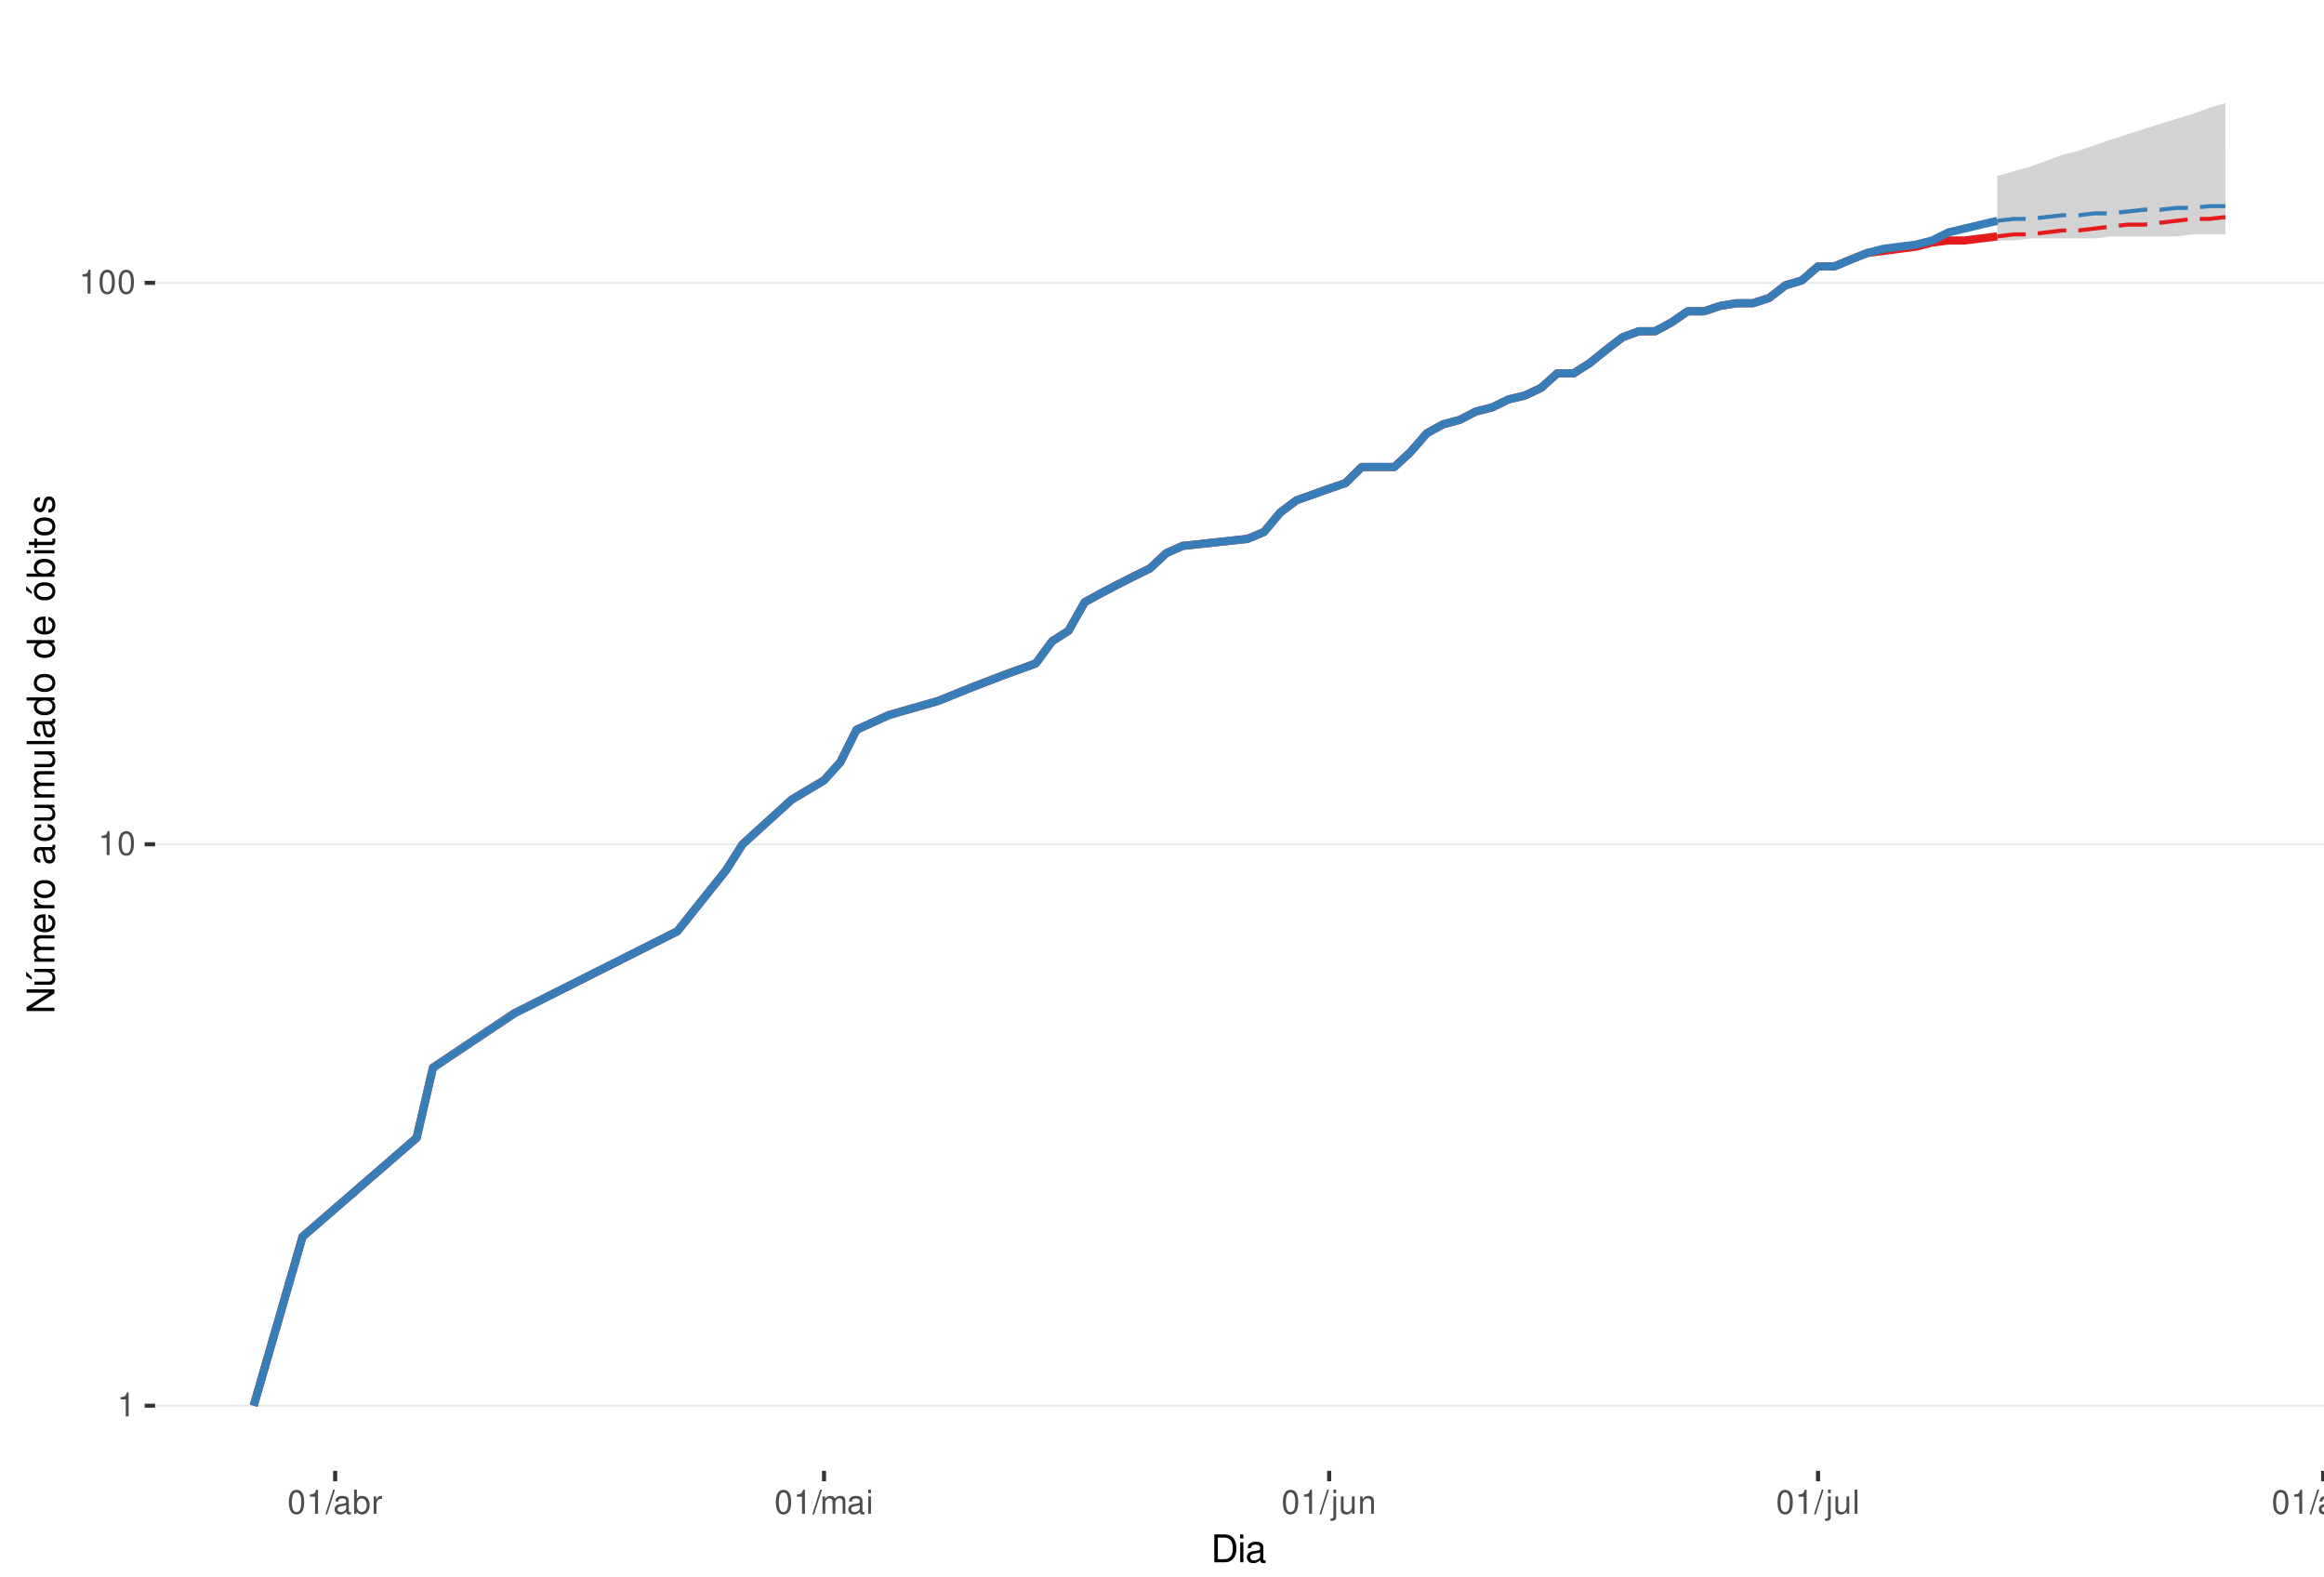
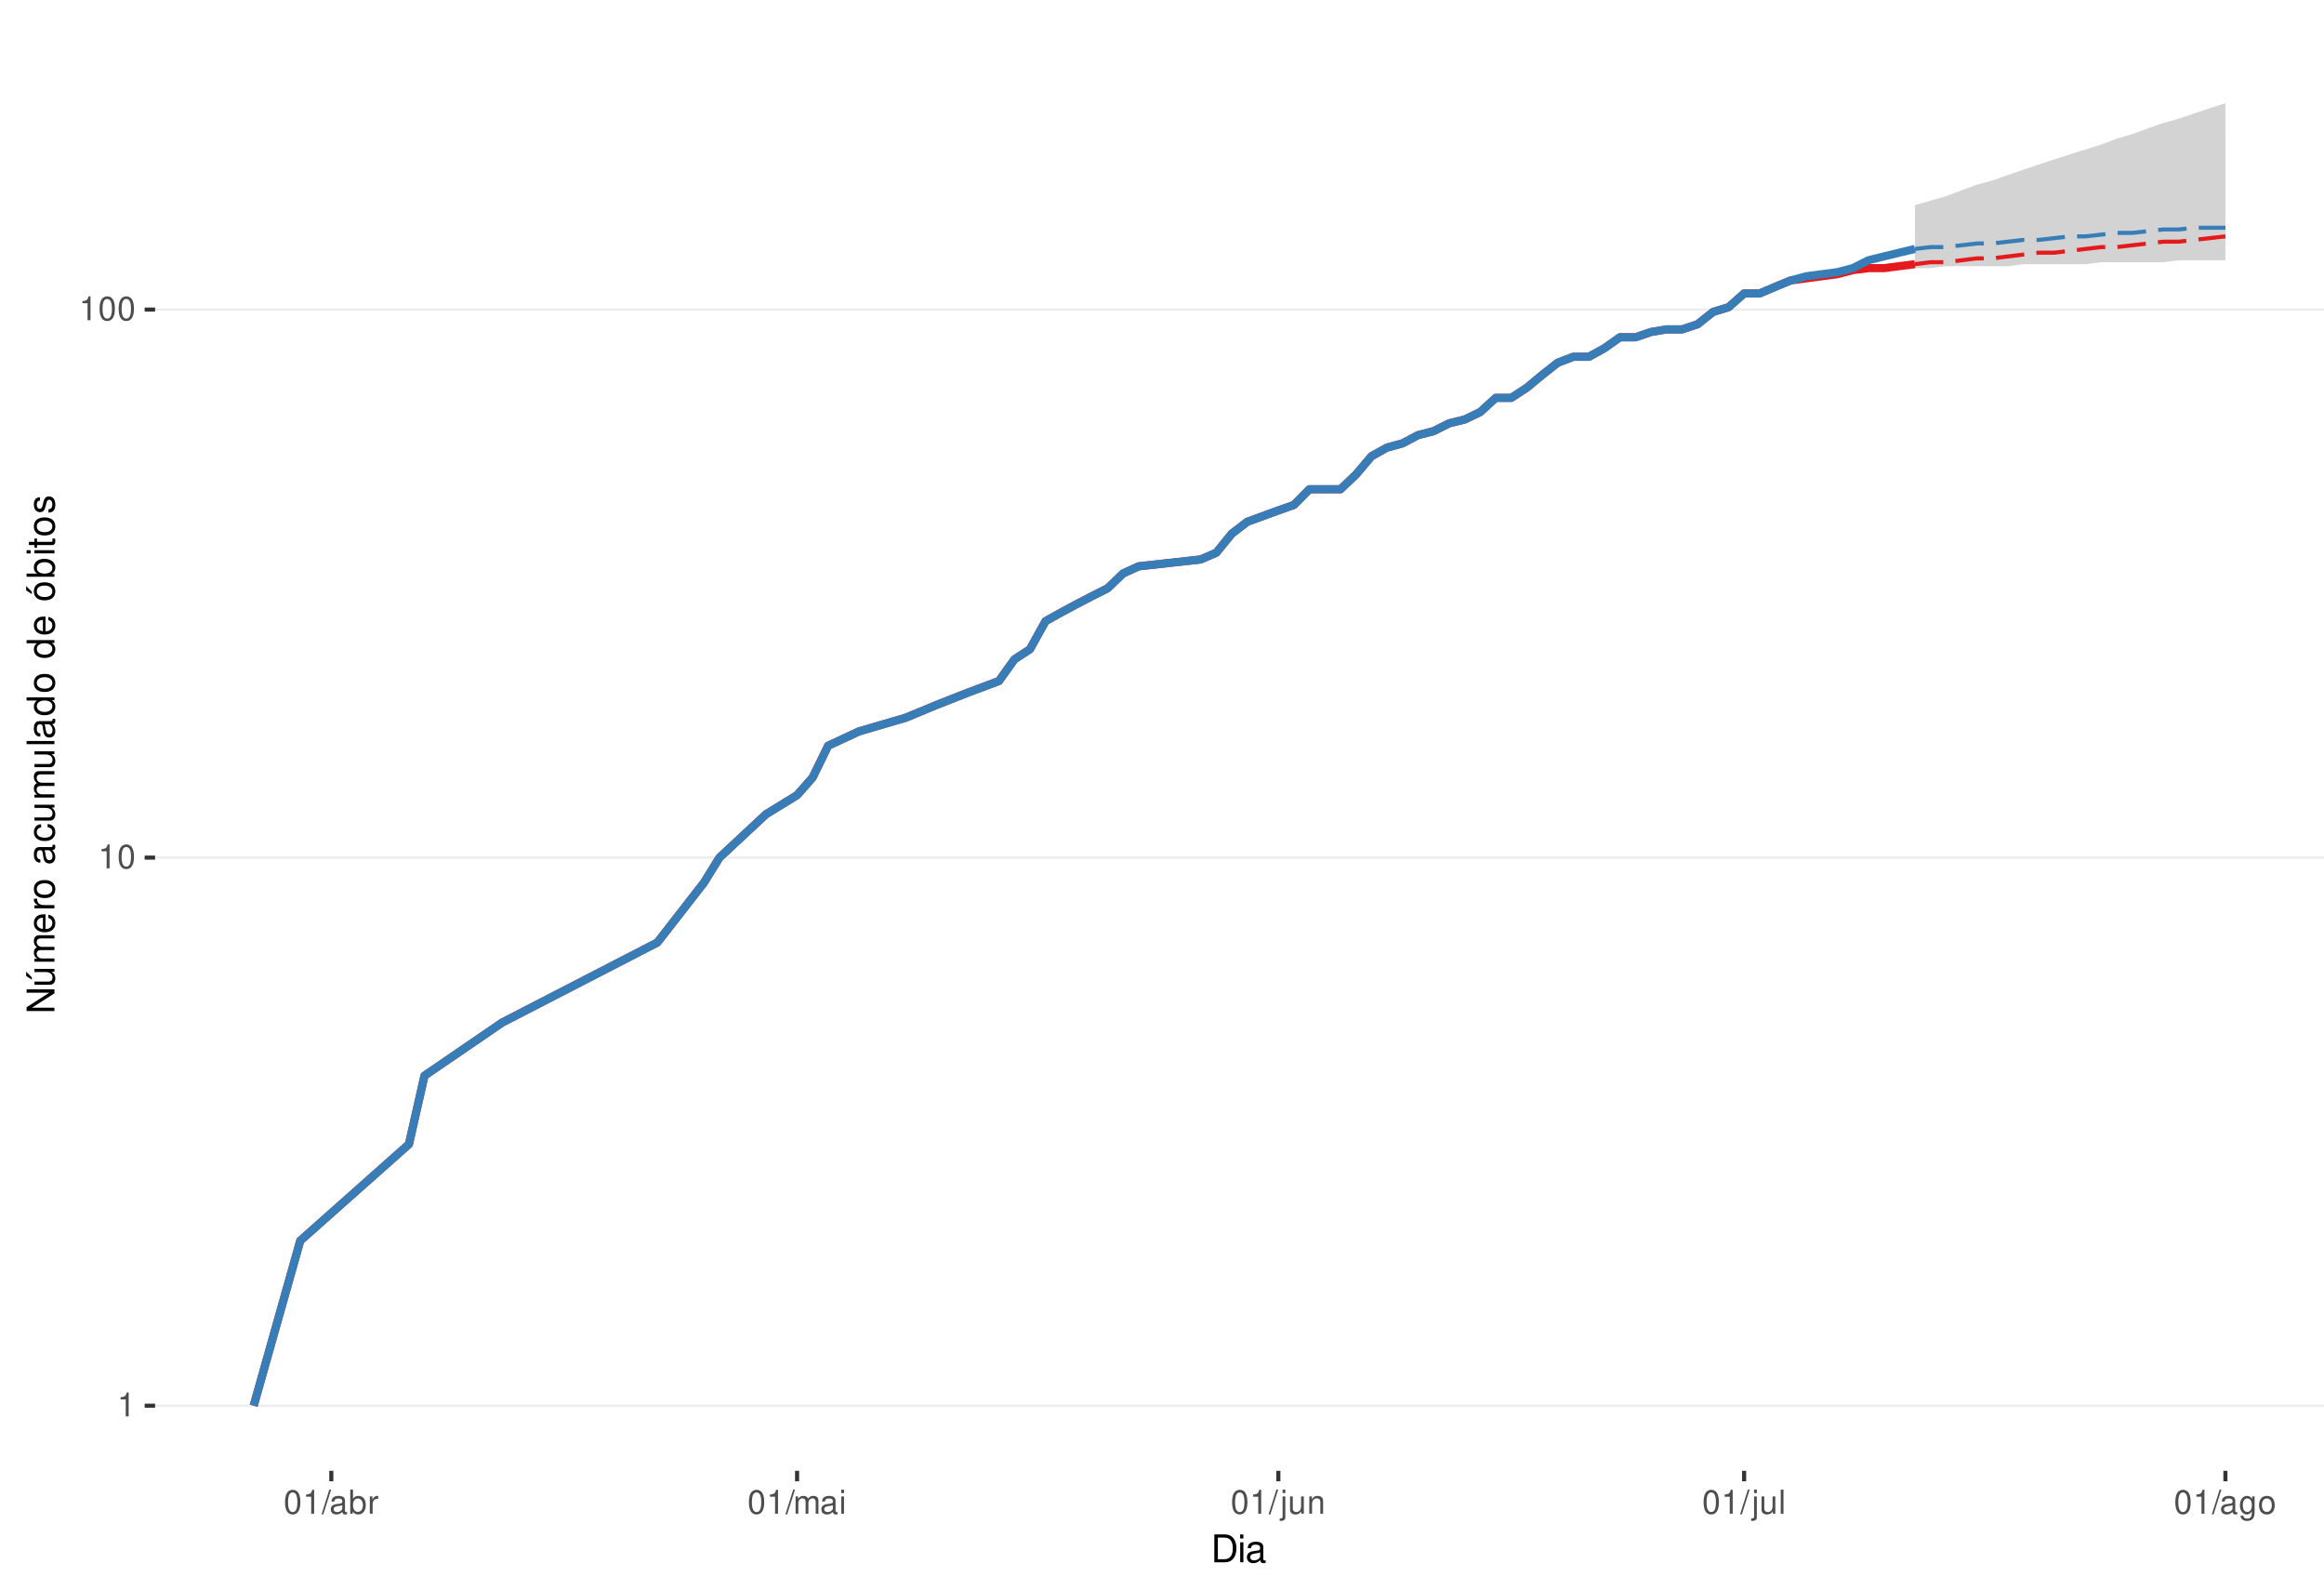
<svg xmlns="http://www.w3.org/2000/svg" xmlns:xlink="http://www.w3.org/1999/xlink" width="609pt" height="413pt" viewBox="0 0 609 413" version="1.1">
  <defs>
    <g>
      <symbol overflow="visible" id="glyph0-0">
        <path style="stroke:none;" d="" />
      </symbol>
      <symbol overflow="visible" id="glyph0-1">
        <path style="stroke:none;" d="M 2.234 -4.453 L 2.234 0 L 3 0 L 3 -6.266 L 2.5 -6.266 C 2.234 -5.297 2.062 -5.172 0.891 -5.016 L 0.891 -4.453 Z M 2.234 -4.453 " />
      </symbol>
      <symbol overflow="visible" id="glyph0-2">
        <path style="stroke:none;" d="M 2.375 -6.266 C 1.812 -6.266 1.297 -6 0.969 -5.578 C 0.578 -5.016 0.375 -4.188 0.375 -3.031 C 0.375 -0.922 1.062 0.203 2.375 0.203 C 3.672 0.203 4.391 -0.922 4.391 -2.984 C 4.391 -4.188 4.203 -5 3.797 -5.578 C 3.469 -6 2.953 -6.266 2.375 -6.266 Z M 2.375 -5.578 C 3.203 -5.578 3.609 -4.75 3.609 -3.047 C 3.609 -1.266 3.219 -0.438 2.359 -0.438 C 1.562 -0.438 1.156 -1.297 1.156 -3.016 C 1.156 -4.75 1.562 -5.578 2.375 -5.578 Z M 2.375 -5.578 " />
      </symbol>
      <symbol overflow="visible" id="glyph0-3">
        <path style="stroke:none;" d="M 1.984 -6.312 L -0.062 0.172 L 0.406 0.172 L 2.453 -6.312 Z M 1.984 -6.312 " />
      </symbol>
      <symbol overflow="visible" id="glyph0-4">
        <path style="stroke:none;" d="M 4.625 -0.422 C 4.547 -0.406 4.516 -0.406 4.469 -0.406 C 4.219 -0.406 4.078 -0.531 4.078 -0.766 L 4.078 -3.422 C 4.078 -4.234 3.5 -4.672 2.375 -4.672 C 1.719 -4.672 1.188 -4.469 0.875 -4.141 C 0.672 -3.906 0.578 -3.641 0.562 -3.188 L 1.297 -3.188 C 1.344 -3.75 1.672 -4 2.359 -4 C 3.016 -4 3.375 -3.75 3.375 -3.328 L 3.375 -3.141 C 3.359 -2.828 3.203 -2.703 2.609 -2.625 C 1.594 -2.5 1.438 -2.469 1.156 -2.359 C 0.625 -2.125 0.359 -1.734 0.359 -1.141 C 0.359 -0.312 0.938 0.203 1.859 0.203 C 2.422 0.203 2.875 0 3.391 -0.469 C 3.438 0 3.672 0.203 4.141 0.203 C 4.297 0.203 4.391 0.188 4.625 0.125 Z M 3.375 -1.422 C 3.375 -1.188 3.297 -1.031 3.078 -0.844 C 2.781 -0.578 2.438 -0.438 2.016 -0.438 C 1.453 -0.438 1.109 -0.703 1.109 -1.156 C 1.109 -1.641 1.422 -1.875 2.203 -1.984 C 2.984 -2.094 3.125 -2.125 3.375 -2.234 Z M 3.375 -1.422 " />
      </symbol>
      <symbol overflow="visible" id="glyph0-5">
        <path style="stroke:none;" d="M 0.469 -6.312 L 0.469 0 L 1.109 0 L 1.109 -0.578 C 1.469 -0.047 1.922 0.203 2.547 0.203 C 3.75 0.203 4.531 -0.781 4.531 -2.281 C 4.531 -3.75 3.797 -4.672 2.594 -4.672 C 1.969 -4.672 1.531 -4.438 1.188 -3.922 L 1.188 -6.312 Z M 2.453 -3.984 C 3.25 -3.984 3.781 -3.297 3.781 -2.203 C 3.781 -1.172 3.234 -0.469 2.453 -0.469 C 1.672 -0.469 1.188 -1.172 1.188 -2.234 C 1.188 -3.297 1.672 -3.984 2.453 -3.984 Z M 2.453 -3.984 " />
      </symbol>
      <symbol overflow="visible" id="glyph0-6">
        <path style="stroke:none;" d="M 0.594 -4.531 L 0.594 0 L 1.328 0 L 1.328 -2.359 C 1.328 -3.438 1.781 -3.938 2.781 -3.906 L 2.781 -4.641 C 2.656 -4.656 2.594 -4.672 2.5 -4.672 C 2.031 -4.672 1.672 -4.391 1.266 -3.719 L 1.266 -4.531 Z M 0.594 -4.531 " />
      </symbol>
      <symbol overflow="visible" id="glyph0-7">
        <path style="stroke:none;" d="M 0.609 -4.531 L 0.609 0 L 1.328 0 L 1.328 -2.844 C 1.328 -3.5 1.812 -4.031 2.391 -4.031 C 2.938 -4.031 3.234 -3.703 3.234 -3.125 L 3.234 0 L 3.969 0 L 3.969 -2.844 C 3.969 -3.5 4.438 -4.031 5.031 -4.031 C 5.562 -4.031 5.875 -3.703 5.875 -3.125 L 5.875 0 L 6.594 0 L 6.594 -3.406 C 6.594 -4.219 6.125 -4.672 5.281 -4.672 C 4.672 -4.672 4.312 -4.484 3.891 -3.969 C 3.625 -4.453 3.25 -4.672 2.672 -4.672 C 2.062 -4.672 1.656 -4.438 1.266 -3.891 L 1.266 -4.531 Z M 0.609 -4.531 " />
      </symbol>
      <symbol overflow="visible" id="glyph0-8">
        <path style="stroke:none;" d="M 1.297 -4.531 L 0.578 -4.531 L 0.578 0 L 1.297 0 Z M 1.297 -6.312 L 0.578 -6.312 L 0.578 -5.406 L 1.297 -5.406 Z M 1.297 -6.312 " />
      </symbol>
      <symbol overflow="visible" id="glyph0-9">
        <path style="stroke:none;" d="M 0.609 -4.531 L 0.609 0.656 C 0.609 1.109 0.469 1.25 0.016 1.25 C -0.031 1.25 -0.062 1.25 -0.156 1.25 L -0.156 1.859 C -0.062 1.875 -0.031 1.891 0.094 1.891 C 0.906 1.891 1.328 1.562 1.328 0.938 L 1.328 -4.531 Z M 1.328 -6.312 L 0.609 -6.312 L 0.609 -5.406 L 1.328 -5.406 Z M 1.328 -6.312 " />
      </symbol>
      <symbol overflow="visible" id="glyph0-10">
        <path style="stroke:none;" d="M 4.172 0 L 4.172 -4.531 L 3.453 -4.531 L 3.453 -1.969 C 3.453 -1.031 2.969 -0.438 2.219 -0.438 C 1.641 -0.438 1.281 -0.781 1.281 -1.328 L 1.281 -4.531 L 0.562 -4.531 L 0.562 -1.031 C 0.562 -0.281 1.125 0.203 2.016 0.203 C 2.672 0.203 3.094 -0.031 3.516 -0.625 L 3.516 0 Z M 4.172 0 " />
      </symbol>
      <symbol overflow="visible" id="glyph0-11">
        <path style="stroke:none;" d="M 0.609 -4.531 L 0.609 0 L 1.328 0 L 1.328 -2.5 C 1.328 -3.422 1.812 -4.031 2.562 -4.031 C 3.141 -4.031 3.5 -3.688 3.5 -3.141 L 3.5 0 L 4.219 0 L 4.219 -3.422 C 4.219 -4.188 3.656 -4.672 2.781 -4.672 C 2.109 -4.672 1.672 -4.406 1.266 -3.781 L 1.266 -4.531 Z M 0.609 -4.531 " />
      </symbol>
      <symbol overflow="visible" id="glyph0-12">
        <path style="stroke:none;" d="M 1.312 -6.312 L 0.594 -6.312 L 0.594 0 L 1.312 0 Z M 1.312 -6.312 " />
      </symbol>
      <symbol overflow="visible" id="glyph0-13">
        <path style="stroke:none;" d="M 3.5 -4.531 L 3.5 -3.875 C 3.141 -4.422 2.734 -4.672 2.172 -4.672 C 1.062 -4.672 0.297 -3.641 0.297 -2.188 C 0.297 -1.422 0.484 -0.875 0.875 -0.422 C 1.219 -0.016 1.641 0.203 2.109 0.203 C 2.656 0.203 3.047 -0.047 3.422 -0.609 L 3.422 -0.375 C 3.422 0.828 3.094 1.281 2.188 1.281 C 1.578 1.281 1.25 1.031 1.188 0.516 L 0.453 0.516 C 0.516 1.359 1.188 1.891 2.172 1.891 C 2.844 1.891 3.391 1.672 3.688 1.312 C 4.031 0.891 4.156 0.312 4.156 -0.75 L 4.156 -4.531 Z M 2.234 -4 C 3 -4 3.422 -3.359 3.422 -2.203 C 3.422 -1.109 2.984 -0.469 2.234 -0.469 C 1.484 -0.469 1.062 -1.109 1.062 -2.234 C 1.062 -3.344 1.484 -4 2.234 -4 Z M 2.234 -4 " />
      </symbol>
      <symbol overflow="visible" id="glyph0-14">
        <path style="stroke:none;" d="M 2.359 -4.672 C 1.078 -4.672 0.312 -3.75 0.312 -2.234 C 0.312 -0.703 1.078 0.203 2.359 0.203 C 3.641 0.203 4.422 -0.703 4.422 -2.203 C 4.422 -3.781 3.672 -4.672 2.359 -4.672 Z M 2.359 -4 C 3.172 -4 3.656 -3.328 3.656 -2.203 C 3.656 -1.141 3.156 -0.469 2.359 -0.469 C 1.562 -0.469 1.062 -1.141 1.062 -2.234 C 1.062 -3.328 1.562 -4 2.359 -4 Z M 2.359 -4 " />
      </symbol>
      <symbol overflow="visible" id="glyph1-0">
        <path style="stroke:none;" d="" />
      </symbol>
      <symbol overflow="visible" id="glyph1-1">
        <path style="stroke:none;" d="M 0.891 0 L 3.703 0 C 5.547 0 6.672 -1.375 6.672 -3.656 C 6.672 -5.906 5.547 -7.297 3.703 -7.297 L 0.891 -7.297 Z M 1.812 -0.812 L 1.812 -6.469 L 3.547 -6.469 C 4.984 -6.469 5.734 -5.5 5.734 -3.641 C 5.734 -1.797 4.984 -0.812 3.547 -0.812 Z M 1.812 -0.812 " />
      </symbol>
      <symbol overflow="visible" id="glyph1-2">
        <path style="stroke:none;" d="M 1.5 -5.234 L 0.672 -5.234 L 0.672 0 L 1.5 0 Z M 1.5 -7.297 L 0.656 -7.297 L 0.656 -6.234 L 1.5 -6.234 Z M 1.5 -7.297 " />
      </symbol>
      <symbol overflow="visible" id="glyph1-3">
        <path style="stroke:none;" d="M 5.344 -0.484 C 5.266 -0.469 5.219 -0.469 5.172 -0.469 C 4.875 -0.469 4.719 -0.625 4.719 -0.875 L 4.719 -3.953 C 4.719 -4.891 4.047 -5.391 2.75 -5.391 C 1.984 -5.391 1.375 -5.172 1.016 -4.781 C 0.766 -4.516 0.672 -4.203 0.656 -3.688 L 1.484 -3.688 C 1.562 -4.328 1.938 -4.625 2.719 -4.625 C 3.484 -4.625 3.891 -4.344 3.891 -3.844 L 3.891 -3.625 C 3.875 -3.266 3.703 -3.125 3.016 -3.047 C 1.844 -2.891 1.656 -2.844 1.344 -2.719 C 0.734 -2.453 0.422 -2 0.422 -1.312 C 0.422 -0.375 1.078 0.234 2.141 0.234 C 2.797 0.234 3.328 0 3.922 -0.547 C 3.984 0 4.234 0.234 4.781 0.234 C 4.953 0.234 5.062 0.203 5.344 0.141 Z M 3.891 -1.656 C 3.891 -1.375 3.812 -1.203 3.562 -0.969 C 3.219 -0.656 2.812 -0.5 2.312 -0.5 C 1.672 -0.5 1.297 -0.812 1.297 -1.344 C 1.297 -1.891 1.656 -2.172 2.547 -2.297 C 3.438 -2.422 3.609 -2.453 3.891 -2.594 Z M 3.891 -1.656 " />
      </symbol>
      <symbol overflow="visible" id="glyph2-0">
        <path style="stroke:none;" d="" />
      </symbol>
      <symbol overflow="visible" id="glyph2-1">
        <path style="stroke:none;" d="M -7.297 -6.453 L -7.297 -5.578 L -1.328 -5.578 L -7.297 -1.766 L -7.297 -0.766 L 0 -0.766 L 0 -1.641 L -5.906 -1.641 L 0 -5.406 L 0 -6.453 Z M -7.297 -6.453 " />
      </symbol>
      <symbol overflow="visible" id="glyph2-2">
        <path style="stroke:none;" d="M 0 -4.812 L -5.234 -4.812 L -5.234 -3.984 L -2.266 -3.984 C -1.203 -3.984 -0.5 -3.438 -0.5 -2.562 C -0.5 -1.906 -0.906 -1.484 -1.531 -1.484 L -5.234 -1.484 L -5.234 -0.656 L -1.203 -0.656 C -0.328 -0.656 0.234 -1.297 0.234 -2.312 C 0.234 -3.094 -0.047 -3.578 -0.734 -4.062 L 0 -4.062 Z M -7.406 -2.953 L -5.922 -2 L -5.922 -2.594 L -7.406 -4.094 Z M -7.406 -2.953 " />
      </symbol>
      <symbol overflow="visible" id="glyph2-3">
        <path style="stroke:none;" d="M -5.234 -0.703 L 0 -0.703 L 0 -1.547 L -3.297 -1.547 C -4.047 -1.547 -4.656 -2.094 -4.656 -2.766 C -4.656 -3.391 -4.281 -3.734 -3.609 -3.734 L 0 -3.734 L 0 -4.578 L -3.297 -4.578 C -4.047 -4.578 -4.656 -5.125 -4.656 -5.812 C -4.656 -6.422 -4.266 -6.781 -3.609 -6.781 L 0 -6.781 L 0 -7.625 L -3.938 -7.625 C -4.875 -7.625 -5.391 -7.078 -5.391 -6.094 C -5.391 -5.406 -5.188 -4.984 -4.594 -4.484 C -5.156 -4.188 -5.391 -3.766 -5.391 -3.078 C -5.391 -2.375 -5.125 -1.906 -4.5 -1.469 L -5.234 -1.469 Z M -5.234 -0.703 " />
      </symbol>
      <symbol overflow="visible" id="glyph2-4">
        <path style="stroke:none;" d="M -2.344 -5.125 C -3.141 -5.125 -3.625 -5.062 -4.016 -4.922 C -4.875 -4.578 -5.391 -3.781 -5.391 -2.797 C -5.391 -1.344 -4.281 -0.406 -2.547 -0.406 C -0.812 -0.406 0.234 -1.297 0.234 -2.781 C 0.234 -3.984 -0.453 -4.812 -1.594 -5.016 L -1.594 -4.188 C -0.906 -3.953 -0.547 -3.484 -0.547 -2.812 C -0.547 -2.281 -0.781 -1.828 -1.219 -1.547 C -1.516 -1.344 -1.812 -1.281 -2.344 -1.266 Z M -3.016 -1.297 C -3.984 -1.359 -4.625 -1.953 -4.625 -2.797 C -4.625 -3.641 -3.953 -4.234 -3.016 -4.234 Z M -3.016 -1.297 " />
      </symbol>
      <symbol overflow="visible" id="glyph2-5">
        <path style="stroke:none;" d="M -5.234 -0.688 L 0 -0.688 L 0 -1.531 L -2.719 -1.531 C -3.984 -1.547 -4.547 -2.062 -4.516 -3.203 L -5.359 -3.203 C -5.375 -3.062 -5.391 -2.984 -5.391 -2.891 C -5.391 -2.344 -5.062 -1.938 -4.297 -1.453 L -5.234 -1.453 Z M -5.234 -0.688 " />
      </symbol>
      <symbol overflow="visible" id="glyph2-6">
        <path style="stroke:none;" d="M -5.391 -2.719 C -5.391 -1.234 -4.344 -0.359 -2.578 -0.359 C -0.812 -0.359 0.234 -1.234 0.234 -2.734 C 0.234 -4.203 -0.812 -5.094 -2.547 -5.094 C -4.359 -5.094 -5.391 -4.234 -5.391 -2.719 Z M -4.625 -2.734 C -4.625 -3.672 -3.844 -4.234 -2.547 -4.234 C -1.312 -4.234 -0.547 -3.656 -0.547 -2.734 C -0.547 -1.797 -1.312 -1.234 -2.578 -1.234 C -3.844 -1.234 -4.625 -1.797 -4.625 -2.734 Z M -4.625 -2.734 " />
      </symbol>
      <symbol overflow="visible" id="glyph2-7">
        <path style="stroke:none;" d="" />
      </symbol>
      <symbol overflow="visible" id="glyph2-8">
        <path style="stroke:none;" d="M -0.484 -5.344 C -0.469 -5.266 -0.469 -5.219 -0.469 -5.172 C -0.469 -4.875 -0.625 -4.719 -0.875 -4.719 L -3.953 -4.719 C -4.891 -4.719 -5.391 -4.047 -5.391 -2.75 C -5.391 -1.984 -5.172 -1.375 -4.781 -1.016 C -4.516 -0.766 -4.203 -0.672 -3.688 -0.656 L -3.688 -1.484 C -4.328 -1.562 -4.625 -1.938 -4.625 -2.719 C -4.625 -3.484 -4.344 -3.891 -3.844 -3.891 L -3.625 -3.891 C -3.266 -3.875 -3.125 -3.703 -3.047 -3.016 C -2.891 -1.844 -2.844 -1.656 -2.719 -1.344 C -2.453 -0.734 -2 -0.422 -1.312 -0.422 C -0.375 -0.422 0.234 -1.078 0.234 -2.141 C 0.234 -2.797 0 -3.328 -0.547 -3.922 C 0 -3.984 0.234 -4.234 0.234 -4.781 C 0.234 -4.953 0.203 -5.062 0.141 -5.344 Z M -1.656 -3.891 C -1.375 -3.891 -1.203 -3.812 -0.969 -3.562 C -0.656 -3.219 -0.5 -2.812 -0.5 -2.312 C -0.5 -1.672 -0.812 -1.297 -1.344 -1.297 C -1.891 -1.297 -2.172 -1.656 -2.297 -2.547 C -2.422 -3.438 -2.453 -3.609 -2.594 -3.891 Z M -1.656 -3.891 " />
      </symbol>
      <symbol overflow="visible" id="glyph2-9">
        <path style="stroke:none;" d="M -3.484 -4.703 C -3.984 -4.672 -4.312 -4.562 -4.609 -4.359 C -5.094 -4 -5.391 -3.375 -5.391 -2.641 C -5.391 -1.219 -4.266 -0.312 -2.531 -0.312 C -0.844 -0.312 0.234 -1.203 0.234 -2.625 C 0.234 -3.875 -0.516 -4.672 -1.797 -4.766 L -1.797 -3.938 C -0.953 -3.797 -0.547 -3.359 -0.547 -2.656 C -0.547 -1.734 -1.297 -1.188 -2.531 -1.188 C -3.844 -1.188 -4.625 -1.719 -4.625 -2.625 C -4.625 -3.328 -4.203 -3.766 -3.484 -3.875 Z M -3.484 -4.703 " />
      </symbol>
      <symbol overflow="visible" id="glyph2-10">
        <path style="stroke:none;" d="M 0 -4.812 L -5.234 -4.812 L -5.234 -3.984 L -2.266 -3.984 C -1.203 -3.984 -0.5 -3.438 -0.5 -2.562 C -0.5 -1.906 -0.906 -1.484 -1.531 -1.484 L -5.234 -1.484 L -5.234 -0.656 L -1.203 -0.656 C -0.328 -0.656 0.234 -1.297 0.234 -2.312 C 0.234 -3.094 -0.047 -3.578 -0.734 -4.062 L 0 -4.062 Z M 0 -4.812 " />
      </symbol>
      <symbol overflow="visible" id="glyph2-11">
        <path style="stroke:none;" d="M -7.297 -1.516 L -7.297 -0.688 L 0 -0.688 L 0 -1.516 Z M -7.297 -1.516 " />
      </symbol>
      <symbol overflow="visible" id="glyph2-12">
        <path style="stroke:none;" d="M -7.297 -4.953 L -7.297 -4.125 L -4.578 -4.125 C -5.109 -3.766 -5.391 -3.203 -5.391 -2.516 C -5.391 -1.156 -4.297 -0.266 -2.625 -0.266 C -0.859 -0.266 0.234 -1.125 0.234 -2.547 C 0.234 -3.266 -0.047 -3.766 -0.688 -4.203 L 0 -4.203 L 0 -4.953 Z M -4.609 -2.656 C -4.609 -3.547 -3.812 -4.125 -2.562 -4.125 C -1.344 -4.125 -0.547 -3.547 -0.547 -2.656 C -0.547 -1.734 -1.359 -1.125 -2.578 -1.125 C -3.797 -1.125 -4.609 -1.734 -4.609 -2.656 Z M -4.609 -2.656 " />
      </symbol>
      <symbol overflow="visible" id="glyph2-13">
        <path style="stroke:none;" d="M -5.391 -2.719 C -5.391 -1.234 -4.344 -0.359 -2.578 -0.359 C -0.812 -0.359 0.234 -1.234 0.234 -2.734 C 0.234 -4.203 -0.812 -5.094 -2.547 -5.094 C -4.359 -5.094 -5.391 -4.234 -5.391 -2.719 Z M -4.625 -2.734 C -4.625 -3.672 -3.844 -4.234 -2.547 -4.234 C -1.312 -4.234 -0.547 -3.656 -0.547 -2.734 C -0.547 -1.797 -1.312 -1.234 -2.578 -1.234 C -3.844 -1.234 -4.625 -1.797 -4.625 -2.734 Z M -7.406 -2.984 L -5.922 -2.016 L -5.922 -2.625 L -7.406 -4.109 Z M -7.406 -2.984 " />
      </symbol>
      <symbol overflow="visible" id="glyph2-14">
        <path style="stroke:none;" d="M -7.297 -0.547 L 0 -0.547 L 0 -1.297 L -0.672 -1.297 C -0.062 -1.688 0.234 -2.219 0.234 -2.953 C 0.234 -4.328 -0.906 -5.234 -2.641 -5.234 C -4.344 -5.234 -5.391 -4.375 -5.391 -2.984 C -5.391 -2.266 -5.125 -1.766 -4.531 -1.375 L -7.297 -1.375 Z M -4.609 -2.828 C -4.609 -3.766 -3.797 -4.359 -2.547 -4.359 C -1.359 -4.359 -0.547 -3.734 -0.547 -2.828 C -0.547 -1.938 -1.344 -1.375 -2.578 -1.375 C -3.812 -1.375 -4.609 -1.938 -4.609 -2.828 Z M -4.609 -2.828 " />
      </symbol>
      <symbol overflow="visible" id="glyph2-15">
        <path style="stroke:none;" d="M -5.234 -1.5 L -5.234 -0.672 L 0 -0.672 L 0 -1.5 Z M -7.297 -1.5 L -7.297 -0.656 L -6.234 -0.656 L -6.234 -1.5 Z M -7.297 -1.5 " />
      </symbol>
      <symbol overflow="visible" id="glyph2-16">
        <path style="stroke:none;" d="M -5.234 -2.547 L -5.234 -1.688 L -6.688 -1.688 L -6.688 -0.844 L -5.234 -0.844 L -5.234 -0.141 L -4.562 -0.141 L -4.562 -0.844 L -0.594 -0.844 C -0.062 -0.844 0.234 -1.203 0.234 -1.859 C 0.234 -2.078 0.203 -2.266 0.156 -2.547 L -0.547 -2.547 C -0.516 -2.422 -0.5 -2.312 -0.5 -2.141 C -0.5 -1.781 -0.594 -1.688 -0.969 -1.688 L -4.562 -1.688 L -4.562 -2.547 Z M -5.234 -2.547 " />
      </symbol>
      <symbol overflow="visible" id="glyph2-17">
        <path style="stroke:none;" d="M -3.781 -4.375 C -4.812 -4.375 -5.391 -3.688 -5.391 -2.484 C -5.391 -1.266 -4.766 -0.469 -3.797 -0.469 C -2.969 -0.469 -2.578 -0.891 -2.281 -2.125 L -2.094 -2.906 C -1.953 -3.484 -1.734 -3.719 -1.375 -3.719 C -0.875 -3.719 -0.547 -3.234 -0.547 -2.5 C -0.547 -2.047 -0.672 -1.672 -0.891 -1.453 C -1.047 -1.328 -1.188 -1.266 -1.562 -1.219 L -1.562 -0.344 C -0.344 -0.375 0.234 -1.062 0.234 -2.438 C 0.234 -3.75 -0.422 -4.594 -1.438 -4.594 C -2.203 -4.594 -2.641 -4.156 -2.891 -3.109 L -3.078 -2.312 C -3.234 -1.625 -3.453 -1.344 -3.828 -1.344 C -4.312 -1.344 -4.625 -1.766 -4.625 -2.453 C -4.625 -3.125 -4.328 -3.484 -3.781 -3.5 Z M -3.781 -4.375 " />
      </symbol>
    </g>
    <clipPath id="clip1">
      <path d="M 40.645 9.961 L 609 9.961 L 609 385.328 L 40.645 385.328 Z M 40.645 9.961 " />
    </clipPath>
    <clipPath id="clip2">
      <path d="M 40.645 368 L 609 368 L 609 369 L 40.645 369 Z M 40.645 368 " />
    </clipPath>
    <clipPath id="clip3">
-       <path d="M 40.645 220 L 609 220 L 609 222 L 40.645 222 Z M 40.645 220 " />
+       <path d="M 40.645 224 L 609 224 L 609 225 L 40.645 225 Z M 40.645 224 " />
    </clipPath>
    <clipPath id="clip4">
-       <path d="M 40.645 73 L 609 73 L 609 75 L 40.645 75 Z M 40.645 73 " />
+       <path d="M 40.645 80 L 609 80 L 609 82 L 40.645 82 Z M 40.645 80 " />
    </clipPath>
  </defs>
  <g id="surface240">
    <rect x="0" y="0" width="609" height="413" style="fill:rgb(100%,100%,100%);fill-opacity:1;stroke:none;" />
    <rect x="0" y="0" width="609" height="413" style="fill:rgb(100%,100%,100%);fill-opacity:1;stroke:none;" />
    <path style="fill:none;stroke-width:1.067;stroke-linecap:round;stroke-linejoin:round;stroke:rgb(100%,100%,100%);stroke-opacity:1;stroke-miterlimit:10;" d="M 0 413 L 609 413 L 609 0 L 0 0 Z M 0 413 " />
    <g clip-path="url(#clip1)" clip-rule="nonzero">
      <path style=" stroke:none;fill-rule:nonzero;fill:rgb(100%,100%,100%);fill-opacity:1;" d="M 40.645 385.328 L 609 385.328 L 609 9.961 L 40.645 9.961 Z M 40.645 385.328 " />
    </g>
    <g clip-path="url(#clip2)" clip-rule="nonzero">
      <path style="fill:none;stroke-width:0.533;stroke-linecap:butt;stroke-linejoin:round;stroke:rgb(92.157%,92.157%,92.157%);stroke-opacity:1;stroke-miterlimit:10;" d="M 40.645 368.266 L 609 368.266 " />
    </g>
    <g clip-path="url(#clip3)" clip-rule="nonzero">
-       <path style="fill:none;stroke-width:0.533;stroke-linecap:butt;stroke-linejoin:round;stroke:rgb(92.157%,92.157%,92.157%);stroke-opacity:1;stroke-miterlimit:10;" d="M 40.645 221.188 L 609 221.188 " />
+       <path style="fill:none;stroke-width:0.533;stroke-linecap:butt;stroke-linejoin:round;stroke:rgb(92.157%,92.157%,92.157%);stroke-opacity:1;stroke-miterlimit:10;" d="M 40.645 224.68 L 609 224.68 " />
    </g>
    <g clip-path="url(#clip4)" clip-rule="nonzero">
-       <path style="fill:none;stroke-width:0.533;stroke-linecap:butt;stroke-linejoin:round;stroke:rgb(92.157%,92.157%,92.157%);stroke-opacity:1;stroke-miterlimit:10;" d="M 40.645 74.109 L 609 74.109 " />
-     </g>
-     <path style=" stroke:none;fill-rule:nonzero;fill:rgb(82.745%,82.745%,82.745%);fill-opacity:1;" d="M 523.383 46.117 L 527.652 44.895 L 531.926 43.691 L 536.195 42.125 L 540.465 40.594 L 544.734 39.469 L 549.004 38 L 553.273 36.566 L 557.543 35.164 L 561.816 33.789 L 566.086 32.445 L 570.355 31.125 L 574.625 29.836 L 578.895 28.258 L 583.164 27.023 L 583.164 61.41 L 574.625 61.41 L 570.355 61.934 L 553.273 61.934 L 549.004 62.465 L 531.926 62.465 L 527.652 63 L 523.383 63 Z M 523.383 46.117 " />
-     <path style=" stroke:none;fill-rule:nonzero;fill:rgb(82.745%,82.745%,82.745%);fill-opacity:1;" d="M 523.383 57.848 L 527.652 55.895 L 531.926 54.469 L 536.195 52.617 L 540.465 50.82 L 544.734 49.504 L 549.004 47.789 L 553.273 46.531 L 557.543 44.895 L 561.816 43.691 L 566.086 42.125 L 570.355 40.973 L 574.625 40.219 L 578.895 39.469 L 583.164 39.102 L 583.164 56.863 L 561.816 56.863 L 557.543 57.352 L 536.195 57.352 L 531.926 57.848 Z M 523.383 57.848 " />
-     <path style="fill:none;stroke-width:2.134;stroke-linecap:butt;stroke-linejoin:round;stroke:rgb(89.412%,10.196%,10.98%);stroke-opacity:1;stroke-miterlimit:10;" d="M 66.48 368.266 L 79.289 323.992 L 109.18 298.094 L 113.449 279.719 L 134.801 265.465 L 177.504 243.973 L 190.312 227.918 L 194.582 221.188 L 207.395 209.543 L 215.934 204.43 L 220.203 199.695 L 224.473 191.168 L 233.016 187.297 L 245.824 183.645 L 254.367 180.191 L 262.906 176.914 L 271.445 173.797 L 275.715 167.988 L 279.984 165.27 L 284.258 157.746 L 288.527 155.422 L 292.797 153.18 L 297.066 151.016 L 301.336 148.922 L 305.605 144.926 L 309.879 143.02 L 326.957 141.168 L 331.227 139.371 L 335.496 134.258 L 339.77 131.062 L 348.309 128.02 L 352.578 126.551 L 356.848 122.34 L 365.391 122.34 L 369.66 118.387 L 373.93 113.469 L 378.199 111.148 L 382.469 110.016 L 386.738 107.812 L 391.008 106.738 L 395.281 104.645 L 399.551 103.625 L 403.82 101.629 L 408.09 97.812 L 412.359 97.812 L 416.629 95.094 L 420.902 91.641 L 425.172 88.363 L 429.441 86.789 L 433.711 86.789 L 437.98 84.492 L 442.25 81.555 L 446.52 81.555 L 450.793 80.137 L 455.062 79.438 L 459.332 79.438 L 463.602 78.062 L 467.871 74.754 L 472.141 73.477 L 476.414 69.789 L 480.684 69.789 L 484.953 68.023 L 489.223 66.305 L 493.492 65.742 L 497.762 65.184 L 502.031 64.629 L 506.305 63.539 L 510.574 63 L 514.844 63 L 519.113 62.465 L 523.383 61.934 " />
-     <path style="fill:none;stroke-width:1.067;stroke-linecap:butt;stroke-linejoin:round;stroke:rgb(89.412%,10.196%,10.98%);stroke-opacity:1;stroke-dasharray:7.469,3.201;stroke-miterlimit:10;" d="M 523.383 61.934 L 527.652 61.41 L 531.926 61.41 L 536.195 60.887 L 540.465 60.371 L 544.734 60.371 L 553.273 59.348 L 557.543 58.844 L 561.816 58.844 L 566.086 58.344 L 574.625 57.352 L 578.895 57.352 L 583.164 56.863 " />
-     <path style="fill:none;stroke-width:2.134;stroke-linecap:butt;stroke-linejoin:round;stroke:rgb(21.569%,49.412%,72.157%);stroke-opacity:1;stroke-miterlimit:10;" d="M 66.48 368.266 L 79.289 323.992 L 109.18 298.094 L 113.449 279.719 L 134.801 265.465 L 177.504 243.973 L 190.312 227.918 L 194.582 221.188 L 207.395 209.543 L 215.934 204.43 L 220.203 199.695 L 224.473 191.168 L 233.016 187.297 L 245.824 183.645 L 254.367 180.191 L 262.906 176.914 L 271.445 173.797 L 275.715 167.988 L 279.984 165.27 L 284.258 157.746 L 288.527 155.422 L 292.797 153.18 L 297.066 151.016 L 301.336 148.922 L 305.605 144.926 L 309.879 143.02 L 326.957 141.168 L 331.227 139.371 L 335.496 134.258 L 339.77 131.062 L 348.309 128.02 L 352.578 126.551 L 356.848 122.34 L 365.391 122.34 L 369.66 118.387 L 373.93 113.469 L 378.199 111.148 L 382.469 110.016 L 386.738 107.812 L 391.008 106.738 L 395.281 104.645 L 399.551 103.625 L 403.82 101.629 L 408.09 97.812 L 412.359 97.812 L 416.629 95.094 L 420.902 91.641 L 425.172 88.363 L 429.441 86.789 L 433.711 86.789 L 437.98 84.492 L 442.25 81.555 L 446.52 81.555 L 450.793 80.137 L 455.062 79.438 L 459.332 79.438 L 463.602 78.062 L 467.871 74.754 L 472.141 73.477 L 476.414 69.789 L 480.684 69.789 L 484.953 68.023 L 489.223 66.305 L 493.492 65.184 L 497.762 64.629 L 502.031 64.082 L 506.305 63 L 510.574 60.887 L 514.844 59.859 L 519.113 58.844 L 523.383 57.848 " />
-     <path style="fill:none;stroke-width:1.067;stroke-linecap:butt;stroke-linejoin:round;stroke:rgb(21.569%,49.412%,72.157%);stroke-opacity:1;stroke-dasharray:7.469,3.201;stroke-miterlimit:10;" d="M 523.383 57.848 L 527.652 57.352 L 531.926 57.352 L 536.195 56.863 L 540.465 56.379 L 544.734 56.379 L 549.004 55.895 L 553.273 55.895 L 557.543 55.418 L 561.816 54.941 L 566.086 54.941 L 570.355 54.469 L 574.625 54.469 L 578.895 54.004 L 583.164 54.004 " />
+       <path style="fill:none;stroke-width:0.533;stroke-linecap:butt;stroke-linejoin:round;stroke:rgb(92.157%,92.157%,92.157%);stroke-opacity:1;stroke-miterlimit:10;" d="M 40.645 81.098 L 609 81.098 " />
+     </g>
+     <path style=" stroke:none;fill-rule:nonzero;fill:rgb(82.745%,82.745%,82.745%);fill-opacity:1;" d="M 501.797 53.766 L 505.867 52.57 L 509.934 51.398 L 514.004 49.867 L 518.07 48.375 L 522.141 47.277 L 526.207 45.844 L 530.277 44.441 L 534.344 43.07 L 538.414 41.73 L 542.48 40.418 L 546.551 39.133 L 550.617 37.871 L 554.688 36.332 L 558.754 35.129 L 562.824 33.652 L 566.891 32.211 L 570.961 31.086 L 575.027 29.703 L 579.098 28.348 L 583.164 27.023 L 583.164 68.188 L 570.961 68.188 L 566.891 68.695 L 550.617 68.695 L 546.551 69.207 L 530.277 69.207 L 526.207 69.727 L 509.934 69.727 L 505.867 70.25 L 501.797 70.25 Z M 501.797 53.766 " />
+     <path style=" stroke:none;fill-rule:nonzero;fill:rgb(82.745%,82.745%,82.745%);fill-opacity:1;" d="M 501.797 65.215 L 505.867 63.312 L 509.934 61.012 L 514.004 59.23 L 518.07 57.496 L 522.141 55.812 L 526.207 53.766 L 530.277 52.18 L 534.344 50.629 L 538.414 49.117 L 542.48 47.641 L 546.551 46.199 L 550.617 44.789 L 554.688 43.07 L 558.754 42.062 L 562.824 40.742 L 566.891 39.449 L 570.961 38.184 L 575.027 37.25 L 579.098 36.637 L 583.164 36.332 L 583.164 63.781 L 562.824 63.781 L 558.754 64.258 L 538.414 64.258 L 534.344 64.734 L 514.004 64.734 L 509.934 65.215 Z M 501.797 65.215 " />
+     <path style="fill:none;stroke-width:2.134;stroke-linecap:butt;stroke-linejoin:round;stroke:rgb(89.412%,10.196%,10.98%);stroke-opacity:1;stroke-miterlimit:10;" d="M 66.48 368.266 L 78.684 325.043 L 107.164 299.758 L 111.23 281.82 L 131.574 267.906 L 172.258 246.922 L 184.461 231.25 L 188.531 224.68 L 200.738 213.312 L 208.875 208.32 L 212.941 203.699 L 217.012 195.371 L 225.148 191.594 L 237.352 188.027 L 245.488 184.656 L 253.625 181.457 L 261.762 178.414 L 265.832 172.742 L 269.898 170.09 L 273.969 162.742 L 278.035 160.477 L 282.105 158.289 L 286.172 156.172 L 290.242 154.129 L 294.309 150.23 L 298.379 148.367 L 314.652 146.562 L 318.719 144.805 L 322.789 139.812 L 326.855 136.695 L 334.992 133.723 L 339.062 132.289 L 343.129 128.176 L 351.266 128.176 L 355.336 124.32 L 359.402 119.52 L 363.473 117.254 L 367.539 116.148 L 371.609 113.996 L 375.676 112.949 L 379.746 110.906 L 383.812 109.906 L 387.883 107.957 L 391.949 104.234 L 396.02 104.234 L 400.086 101.582 L 404.156 98.211 L 408.227 95.012 L 412.293 93.473 L 416.363 93.473 L 420.43 91.23 L 424.5 88.363 L 428.566 88.363 L 432.637 86.977 L 436.703 86.297 L 440.773 86.297 L 444.84 84.953 L 448.91 81.723 L 452.977 80.477 L 457.047 76.875 L 461.113 76.875 L 465.184 75.152 L 469.25 73.473 L 473.32 72.926 L 477.387 72.379 L 481.457 71.84 L 485.523 70.773 L 489.594 70.25 L 493.66 70.25 L 497.73 69.727 L 501.797 69.207 " />
+     <path style="fill:none;stroke-width:1.067;stroke-linecap:butt;stroke-linejoin:round;stroke:rgb(89.412%,10.196%,10.98%);stroke-opacity:1;stroke-dasharray:7.469,3.201;stroke-miterlimit:10;" d="M 501.797 69.207 L 505.867 68.695 L 509.934 68.695 L 514.004 68.188 L 518.07 67.684 L 522.141 67.684 L 526.207 67.18 L 530.277 66.684 L 534.344 66.191 L 538.414 66.191 L 542.48 65.703 L 546.551 65.215 L 550.617 64.734 L 554.688 64.734 L 558.754 64.258 L 562.824 63.781 L 566.891 63.312 L 570.961 63.312 L 575.027 62.844 L 579.098 62.383 L 583.164 61.922 " />
+     <path style="fill:none;stroke-width:2.134;stroke-linecap:butt;stroke-linejoin:round;stroke:rgb(21.569%,49.412%,72.157%);stroke-opacity:1;stroke-miterlimit:10;" d="M 66.48 368.266 L 78.684 325.043 L 107.164 299.758 L 111.23 281.82 L 131.574 267.906 L 172.258 246.922 L 184.461 231.25 L 188.531 224.68 L 200.738 213.312 L 208.875 208.32 L 212.941 203.699 L 217.012 195.371 L 225.148 191.594 L 237.352 188.027 L 245.488 184.656 L 253.625 181.457 L 261.762 178.414 L 265.832 172.742 L 269.898 170.09 L 273.969 162.742 L 278.035 160.477 L 282.105 158.289 L 286.172 156.172 L 290.242 154.129 L 294.309 150.23 L 298.379 148.367 L 314.652 146.562 L 318.719 144.805 L 322.789 139.812 L 326.855 136.695 L 334.992 133.723 L 339.062 132.289 L 343.129 128.176 L 351.266 128.176 L 355.336 124.32 L 359.402 119.52 L 363.473 117.254 L 367.539 116.148 L 371.609 113.996 L 375.676 112.949 L 379.746 110.906 L 383.812 109.906 L 387.883 107.957 L 391.949 104.234 L 396.02 104.234 L 400.086 101.582 L 404.156 98.211 L 408.227 95.012 L 412.293 93.473 L 416.363 93.473 L 420.43 91.23 L 424.5 88.363 L 428.566 88.363 L 432.637 86.977 L 436.703 86.297 L 440.773 86.297 L 444.84 84.953 L 448.91 81.723 L 452.977 80.477 L 457.047 76.875 L 461.113 76.875 L 465.184 75.152 L 469.25 73.473 L 473.32 72.379 L 477.387 71.84 L 481.457 71.305 L 485.523 70.25 L 489.594 68.188 L 493.66 67.18 L 497.73 66.191 L 501.797 65.215 " />
+     <path style="fill:none;stroke-width:1.067;stroke-linecap:butt;stroke-linejoin:round;stroke:rgb(21.569%,49.412%,72.157%);stroke-opacity:1;stroke-dasharray:7.469,3.201;stroke-miterlimit:10;" d="M 501.797 65.215 L 505.867 64.734 L 509.934 64.734 L 514.004 64.258 L 518.07 63.781 L 522.141 63.781 L 526.207 63.312 L 530.277 62.844 L 534.344 62.844 L 538.414 62.383 L 542.48 61.922 L 546.551 61.922 L 550.617 61.465 L 554.688 61.012 L 558.754 61.012 L 562.824 60.562 L 566.891 60.113 L 570.961 60.113 L 575.027 59.672 L 583.164 59.672 " />
    <g style="fill:rgb(30.196%,30.196%,30.196%);fill-opacity:1;">
      <use xlink:href="#glyph0-1" x="30.715" y="371.071" />
    </g>
    <g style="fill:rgb(30.196%,30.196%,30.196%);fill-opacity:1;">
-       <use xlink:href="#glyph0-1" x="25.715" y="223.993" />
-       <use xlink:href="#glyph0-2" x="30.715" y="223.993" />
-     </g>
-     <g style="fill:rgb(30.196%,30.196%,30.196%);fill-opacity:1;">
-       <use xlink:href="#glyph0-1" x="20.715" y="76.915" />
-       <use xlink:href="#glyph0-2" x="25.715" y="76.915" />
-       <use xlink:href="#glyph0-2" x="30.715" y="76.915" />
+       <use xlink:href="#glyph0-1" x="25.715" y="227.485" />
+       <use xlink:href="#glyph0-2" x="30.715" y="227.485" />
+     </g>
+     <g style="fill:rgb(30.196%,30.196%,30.196%);fill-opacity:1;">
+       <use xlink:href="#glyph0-1" x="20.715" y="83.903" />
+       <use xlink:href="#glyph0-2" x="25.715" y="83.903" />
+       <use xlink:href="#glyph0-2" x="30.715" y="83.903" />
    </g>
    <path style="fill:none;stroke-width:1.067;stroke-linecap:butt;stroke-linejoin:round;stroke:rgb(20%,20%,20%);stroke-opacity:1;stroke-miterlimit:10;" d="M 37.906 368.266 L 40.645 368.266 " />
-     <path style="fill:none;stroke-width:1.067;stroke-linecap:butt;stroke-linejoin:round;stroke:rgb(20%,20%,20%);stroke-opacity:1;stroke-miterlimit:10;" d="M 37.906 221.188 L 40.645 221.188 " />
-     <path style="fill:none;stroke-width:1.067;stroke-linecap:butt;stroke-linejoin:round;stroke:rgb(20%,20%,20%);stroke-opacity:1;stroke-miterlimit:10;" d="M 37.906 74.109 L 40.645 74.109 " />
-     <path style="fill:none;stroke-width:1.067;stroke-linecap:butt;stroke-linejoin:round;stroke:rgb(20%,20%,20%);stroke-opacity:1;stroke-miterlimit:10;" d="M 87.828 388.07 L 87.828 385.328 " />
-     <path style="fill:none;stroke-width:1.067;stroke-linecap:butt;stroke-linejoin:round;stroke:rgb(20%,20%,20%);stroke-opacity:1;stroke-miterlimit:10;" d="M 215.934 388.07 L 215.934 385.328 " />
-     <path style="fill:none;stroke-width:1.067;stroke-linecap:butt;stroke-linejoin:round;stroke:rgb(20%,20%,20%);stroke-opacity:1;stroke-miterlimit:10;" d="M 348.309 388.07 L 348.309 385.328 " />
-     <path style="fill:none;stroke-width:1.067;stroke-linecap:butt;stroke-linejoin:round;stroke:rgb(20%,20%,20%);stroke-opacity:1;stroke-miterlimit:10;" d="M 476.414 388.07 L 476.414 385.328 " />
-     <path style="fill:none;stroke-width:1.067;stroke-linecap:butt;stroke-linejoin:round;stroke:rgb(20%,20%,20%);stroke-opacity:1;stroke-miterlimit:10;" d="M 608.785 388.07 L 608.785 385.328 " />
-     <g style="fill:rgb(30.196%,30.196%,30.196%);fill-opacity:1;">
-       <use xlink:href="#glyph0-2" x="75.328" y="396.567" />
-       <use xlink:href="#glyph0-1" x="80.328" y="396.567" />
-       <use xlink:href="#glyph0-3" x="85.328" y="396.567" />
-       <use xlink:href="#glyph0-4" x="87.328" y="396.567" />
-       <use xlink:href="#glyph0-5" x="92.328" y="396.567" />
-       <use xlink:href="#glyph0-6" x="97.328" y="396.567" />
-     </g>
-     <g style="fill:rgb(30.196%,30.196%,30.196%);fill-opacity:1;">
-       <use xlink:href="#glyph0-2" x="202.934" y="396.567" />
-       <use xlink:href="#glyph0-1" x="207.934" y="396.567" />
-       <use xlink:href="#glyph0-3" x="212.934" y="396.567" />
-       <use xlink:href="#glyph0-7" x="214.934" y="396.567" />
-       <use xlink:href="#glyph0-4" x="221.934" y="396.567" />
-       <use xlink:href="#glyph0-8" x="226.934" y="396.567" />
-     </g>
-     <g style="fill:rgb(30.196%,30.196%,30.196%);fill-opacity:1;">
-       <use xlink:href="#glyph0-2" x="335.809" y="396.567" />
-       <use xlink:href="#glyph0-1" x="340.809" y="396.567" />
-       <use xlink:href="#glyph0-3" x="345.809" y="396.567" />
-       <use xlink:href="#glyph0-9" x="348.809" y="396.567" />
-       <use xlink:href="#glyph0-10" x="350.809" y="396.567" />
-       <use xlink:href="#glyph0-11" x="355.809" y="396.567" />
-     </g>
-     <g style="fill:rgb(30.196%,30.196%,30.196%);fill-opacity:1;">
-       <use xlink:href="#glyph0-2" x="465.414" y="396.567" />
-       <use xlink:href="#glyph0-1" x="470.414" y="396.567" />
-       <use xlink:href="#glyph0-3" x="475.414" y="396.567" />
-       <use xlink:href="#glyph0-9" x="478.414" y="396.567" />
-       <use xlink:href="#glyph0-10" x="480.414" y="396.567" />
-       <use xlink:href="#glyph0-12" x="485.414" y="396.567" />
-     </g>
-     <g style="fill:rgb(30.196%,30.196%,30.196%);fill-opacity:1;">
-       <use xlink:href="#glyph0-2" x="595.285" y="396.567" />
-       <use xlink:href="#glyph0-1" x="600.285" y="396.567" />
-       <use xlink:href="#glyph0-3" x="605.285" y="396.567" />
-       <use xlink:href="#glyph0-4" x="607.285" y="396.567" />
-       <use xlink:href="#glyph0-13" x="612.285" y="396.567" />
-       <use xlink:href="#glyph0-14" x="617.285" y="396.567" />
+     <path style="fill:none;stroke-width:1.067;stroke-linecap:butt;stroke-linejoin:round;stroke:rgb(20%,20%,20%);stroke-opacity:1;stroke-miterlimit:10;" d="M 37.906 224.68 L 40.645 224.68 " />
+     <path style="fill:none;stroke-width:1.067;stroke-linecap:butt;stroke-linejoin:round;stroke:rgb(20%,20%,20%);stroke-opacity:1;stroke-miterlimit:10;" d="M 37.906 81.098 L 40.645 81.098 " />
+     <path style="fill:none;stroke-width:1.067;stroke-linecap:butt;stroke-linejoin:round;stroke:rgb(20%,20%,20%);stroke-opacity:1;stroke-miterlimit:10;" d="M 86.82 388.07 L 86.82 385.328 " />
+     <path style="fill:none;stroke-width:1.067;stroke-linecap:butt;stroke-linejoin:round;stroke:rgb(20%,20%,20%);stroke-opacity:1;stroke-miterlimit:10;" d="M 208.875 388.07 L 208.875 385.328 " />
+     <path style="fill:none;stroke-width:1.067;stroke-linecap:butt;stroke-linejoin:round;stroke:rgb(20%,20%,20%);stroke-opacity:1;stroke-miterlimit:10;" d="M 334.992 388.07 L 334.992 385.328 " />
+     <path style="fill:none;stroke-width:1.067;stroke-linecap:butt;stroke-linejoin:round;stroke:rgb(20%,20%,20%);stroke-opacity:1;stroke-miterlimit:10;" d="M 457.047 388.07 L 457.047 385.328 " />
+     <path style="fill:none;stroke-width:1.067;stroke-linecap:butt;stroke-linejoin:round;stroke:rgb(20%,20%,20%);stroke-opacity:1;stroke-miterlimit:10;" d="M 583.164 388.07 L 583.164 385.328 " />
+     <g style="fill:rgb(30.196%,30.196%,30.196%);fill-opacity:1;">
+       <use xlink:href="#glyph0-2" x="74.32" y="396.567" />
+       <use xlink:href="#glyph0-1" x="79.32" y="396.567" />
+       <use xlink:href="#glyph0-3" x="84.32" y="396.567" />
+       <use xlink:href="#glyph0-4" x="86.32" y="396.567" />
+       <use xlink:href="#glyph0-5" x="91.32" y="396.567" />
+       <use xlink:href="#glyph0-6" x="96.32" y="396.567" />
+     </g>
+     <g style="fill:rgb(30.196%,30.196%,30.196%);fill-opacity:1;">
+       <use xlink:href="#glyph0-2" x="195.875" y="396.567" />
+       <use xlink:href="#glyph0-1" x="200.875" y="396.567" />
+       <use xlink:href="#glyph0-3" x="205.875" y="396.567" />
+       <use xlink:href="#glyph0-7" x="207.875" y="396.567" />
+       <use xlink:href="#glyph0-4" x="214.875" y="396.567" />
+       <use xlink:href="#glyph0-8" x="219.875" y="396.567" />
+     </g>
+     <g style="fill:rgb(30.196%,30.196%,30.196%);fill-opacity:1;">
+       <use xlink:href="#glyph0-2" x="322.492" y="396.567" />
+       <use xlink:href="#glyph0-1" x="327.492" y="396.567" />
+       <use xlink:href="#glyph0-3" x="332.492" y="396.567" />
+       <use xlink:href="#glyph0-9" x="335.492" y="396.567" />
+       <use xlink:href="#glyph0-10" x="337.492" y="396.567" />
+       <use xlink:href="#glyph0-11" x="342.492" y="396.567" />
+     </g>
+     <g style="fill:rgb(30.196%,30.196%,30.196%);fill-opacity:1;">
+       <use xlink:href="#glyph0-2" x="446.047" y="396.567" />
+       <use xlink:href="#glyph0-1" x="451.047" y="396.567" />
+       <use xlink:href="#glyph0-3" x="456.047" y="396.567" />
+       <use xlink:href="#glyph0-9" x="459.047" y="396.567" />
+       <use xlink:href="#glyph0-10" x="461.047" y="396.567" />
+       <use xlink:href="#glyph0-12" x="466.047" y="396.567" />
+     </g>
+     <g style="fill:rgb(30.196%,30.196%,30.196%);fill-opacity:1;">
+       <use xlink:href="#glyph0-2" x="569.664" y="396.567" />
+       <use xlink:href="#glyph0-1" x="574.664" y="396.567" />
+       <use xlink:href="#glyph0-3" x="579.664" y="396.567" />
+       <use xlink:href="#glyph0-4" x="581.664" y="396.567" />
+       <use xlink:href="#glyph0-13" x="586.664" y="396.567" />
+       <use xlink:href="#glyph0-14" x="591.664" y="396.567" />
    </g>
    <g style="fill:rgb(0%,0%,0%);fill-opacity:1;">
      <use xlink:href="#glyph1-1" x="317.324" y="409.29" />
      <use xlink:href="#glyph1-2" x="324.324" y="409.29" />
      <use xlink:href="#glyph1-3" x="326.324" y="409.29" />
    </g>
    <g style="fill:rgb(0%,0%,0%);fill-opacity:1;">
      <use xlink:href="#glyph2-1" x="14.263" y="265.645" />
      <use xlink:href="#glyph2-2" x="14.263" y="258.645" />
      <use xlink:href="#glyph2-3" x="14.263" y="252.645" />
      <use xlink:href="#glyph2-4" x="14.263" y="244.645" />
      <use xlink:href="#glyph2-5" x="14.263" y="238.645" />
      <use xlink:href="#glyph2-6" x="14.263" y="235.645" />
      <use xlink:href="#glyph2-7" x="14.263" y="229.645" />
      <use xlink:href="#glyph2-8" x="14.263" y="226.645" />
      <use xlink:href="#glyph2-9" x="14.263" y="220.645" />
      <use xlink:href="#glyph2-10" x="14.263" y="215.645" />
      <use xlink:href="#glyph2-3" x="14.263" y="209.645" />
      <use xlink:href="#glyph2-10" x="14.263" y="201.645" />
      <use xlink:href="#glyph2-11" x="14.263" y="195.645" />
      <use xlink:href="#glyph2-8" x="14.263" y="193.645" />
      <use xlink:href="#glyph2-12" x="14.263" y="187.645" />
      <use xlink:href="#glyph2-6" x="14.263" y="181.645" />
      <use xlink:href="#glyph2-7" x="14.263" y="175.645" />
      <use xlink:href="#glyph2-12" x="14.263" y="172.645" />
      <use xlink:href="#glyph2-4" x="14.263" y="166.645" />
      <use xlink:href="#glyph2-7" x="14.263" y="160.645" />
      <use xlink:href="#glyph2-13" x="14.263" y="157.645" />
      <use xlink:href="#glyph2-14" x="14.263" y="151.645" />
      <use xlink:href="#glyph2-15" x="14.263" y="145.645" />
      <use xlink:href="#glyph2-16" x="14.263" y="143.645" />
      <use xlink:href="#glyph2-6" x="14.263" y="140.645" />
      <use xlink:href="#glyph2-17" x="14.263" y="134.645" />
    </g>
  </g>
</svg>
